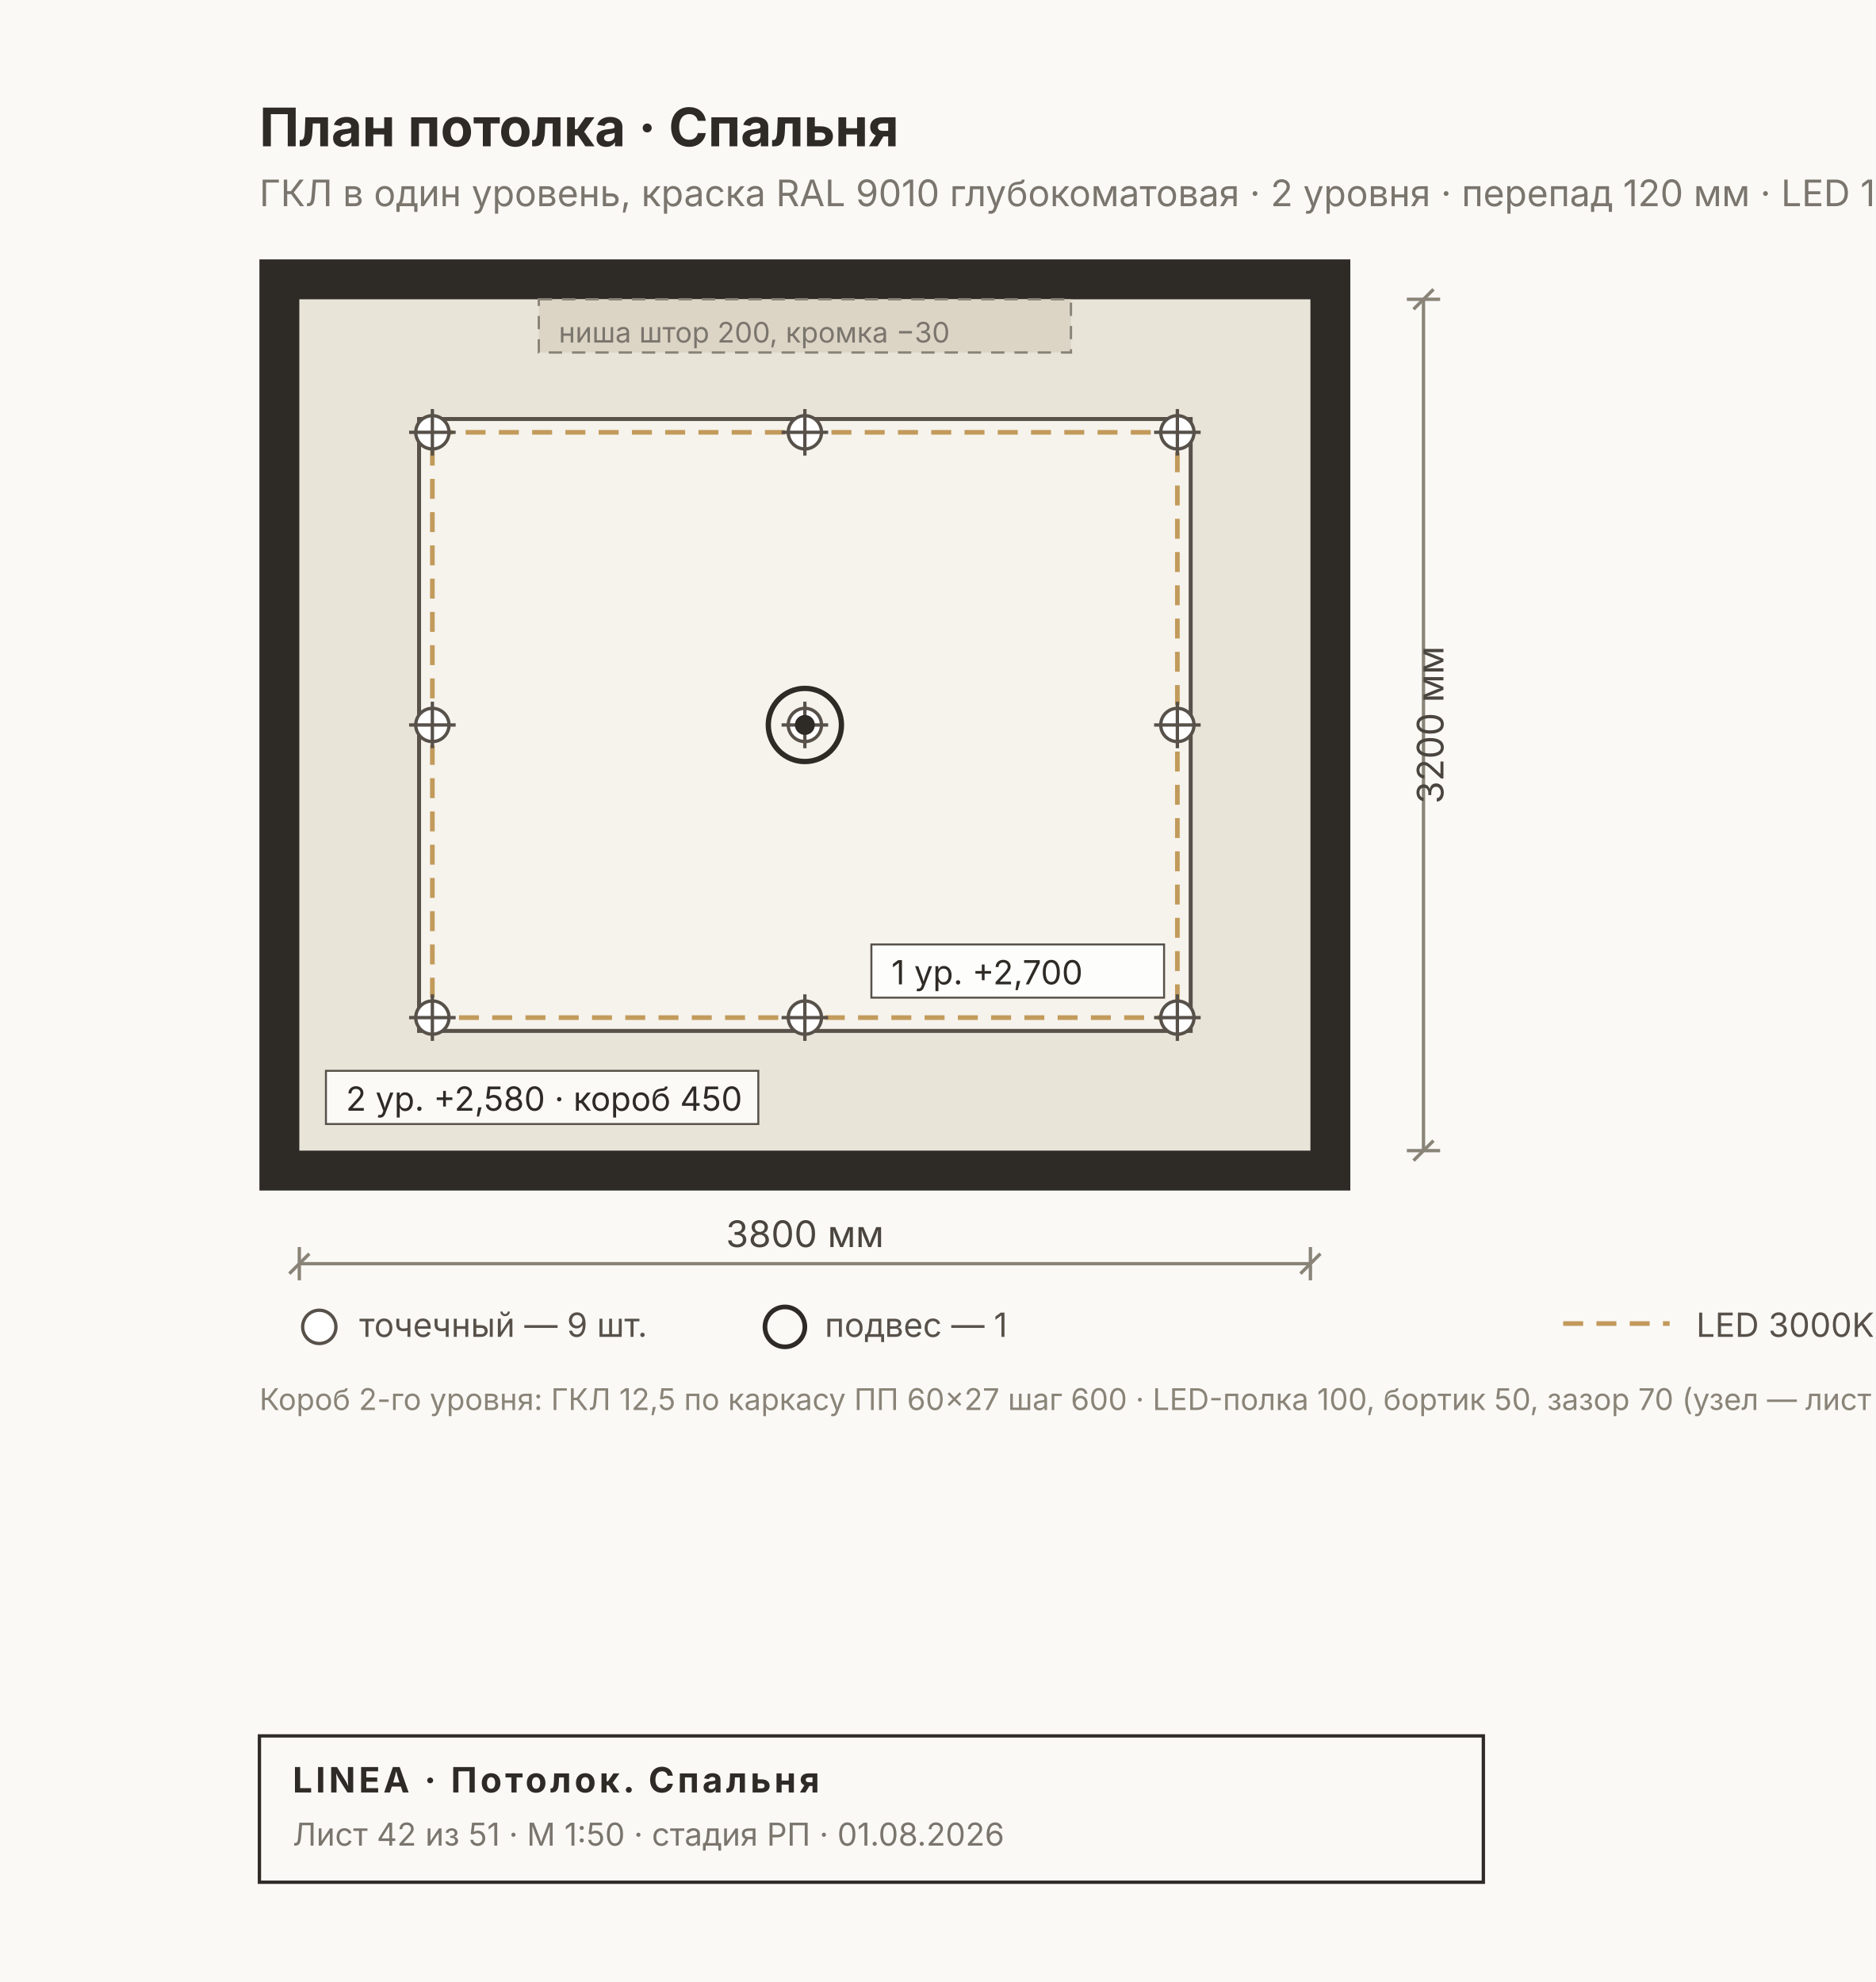
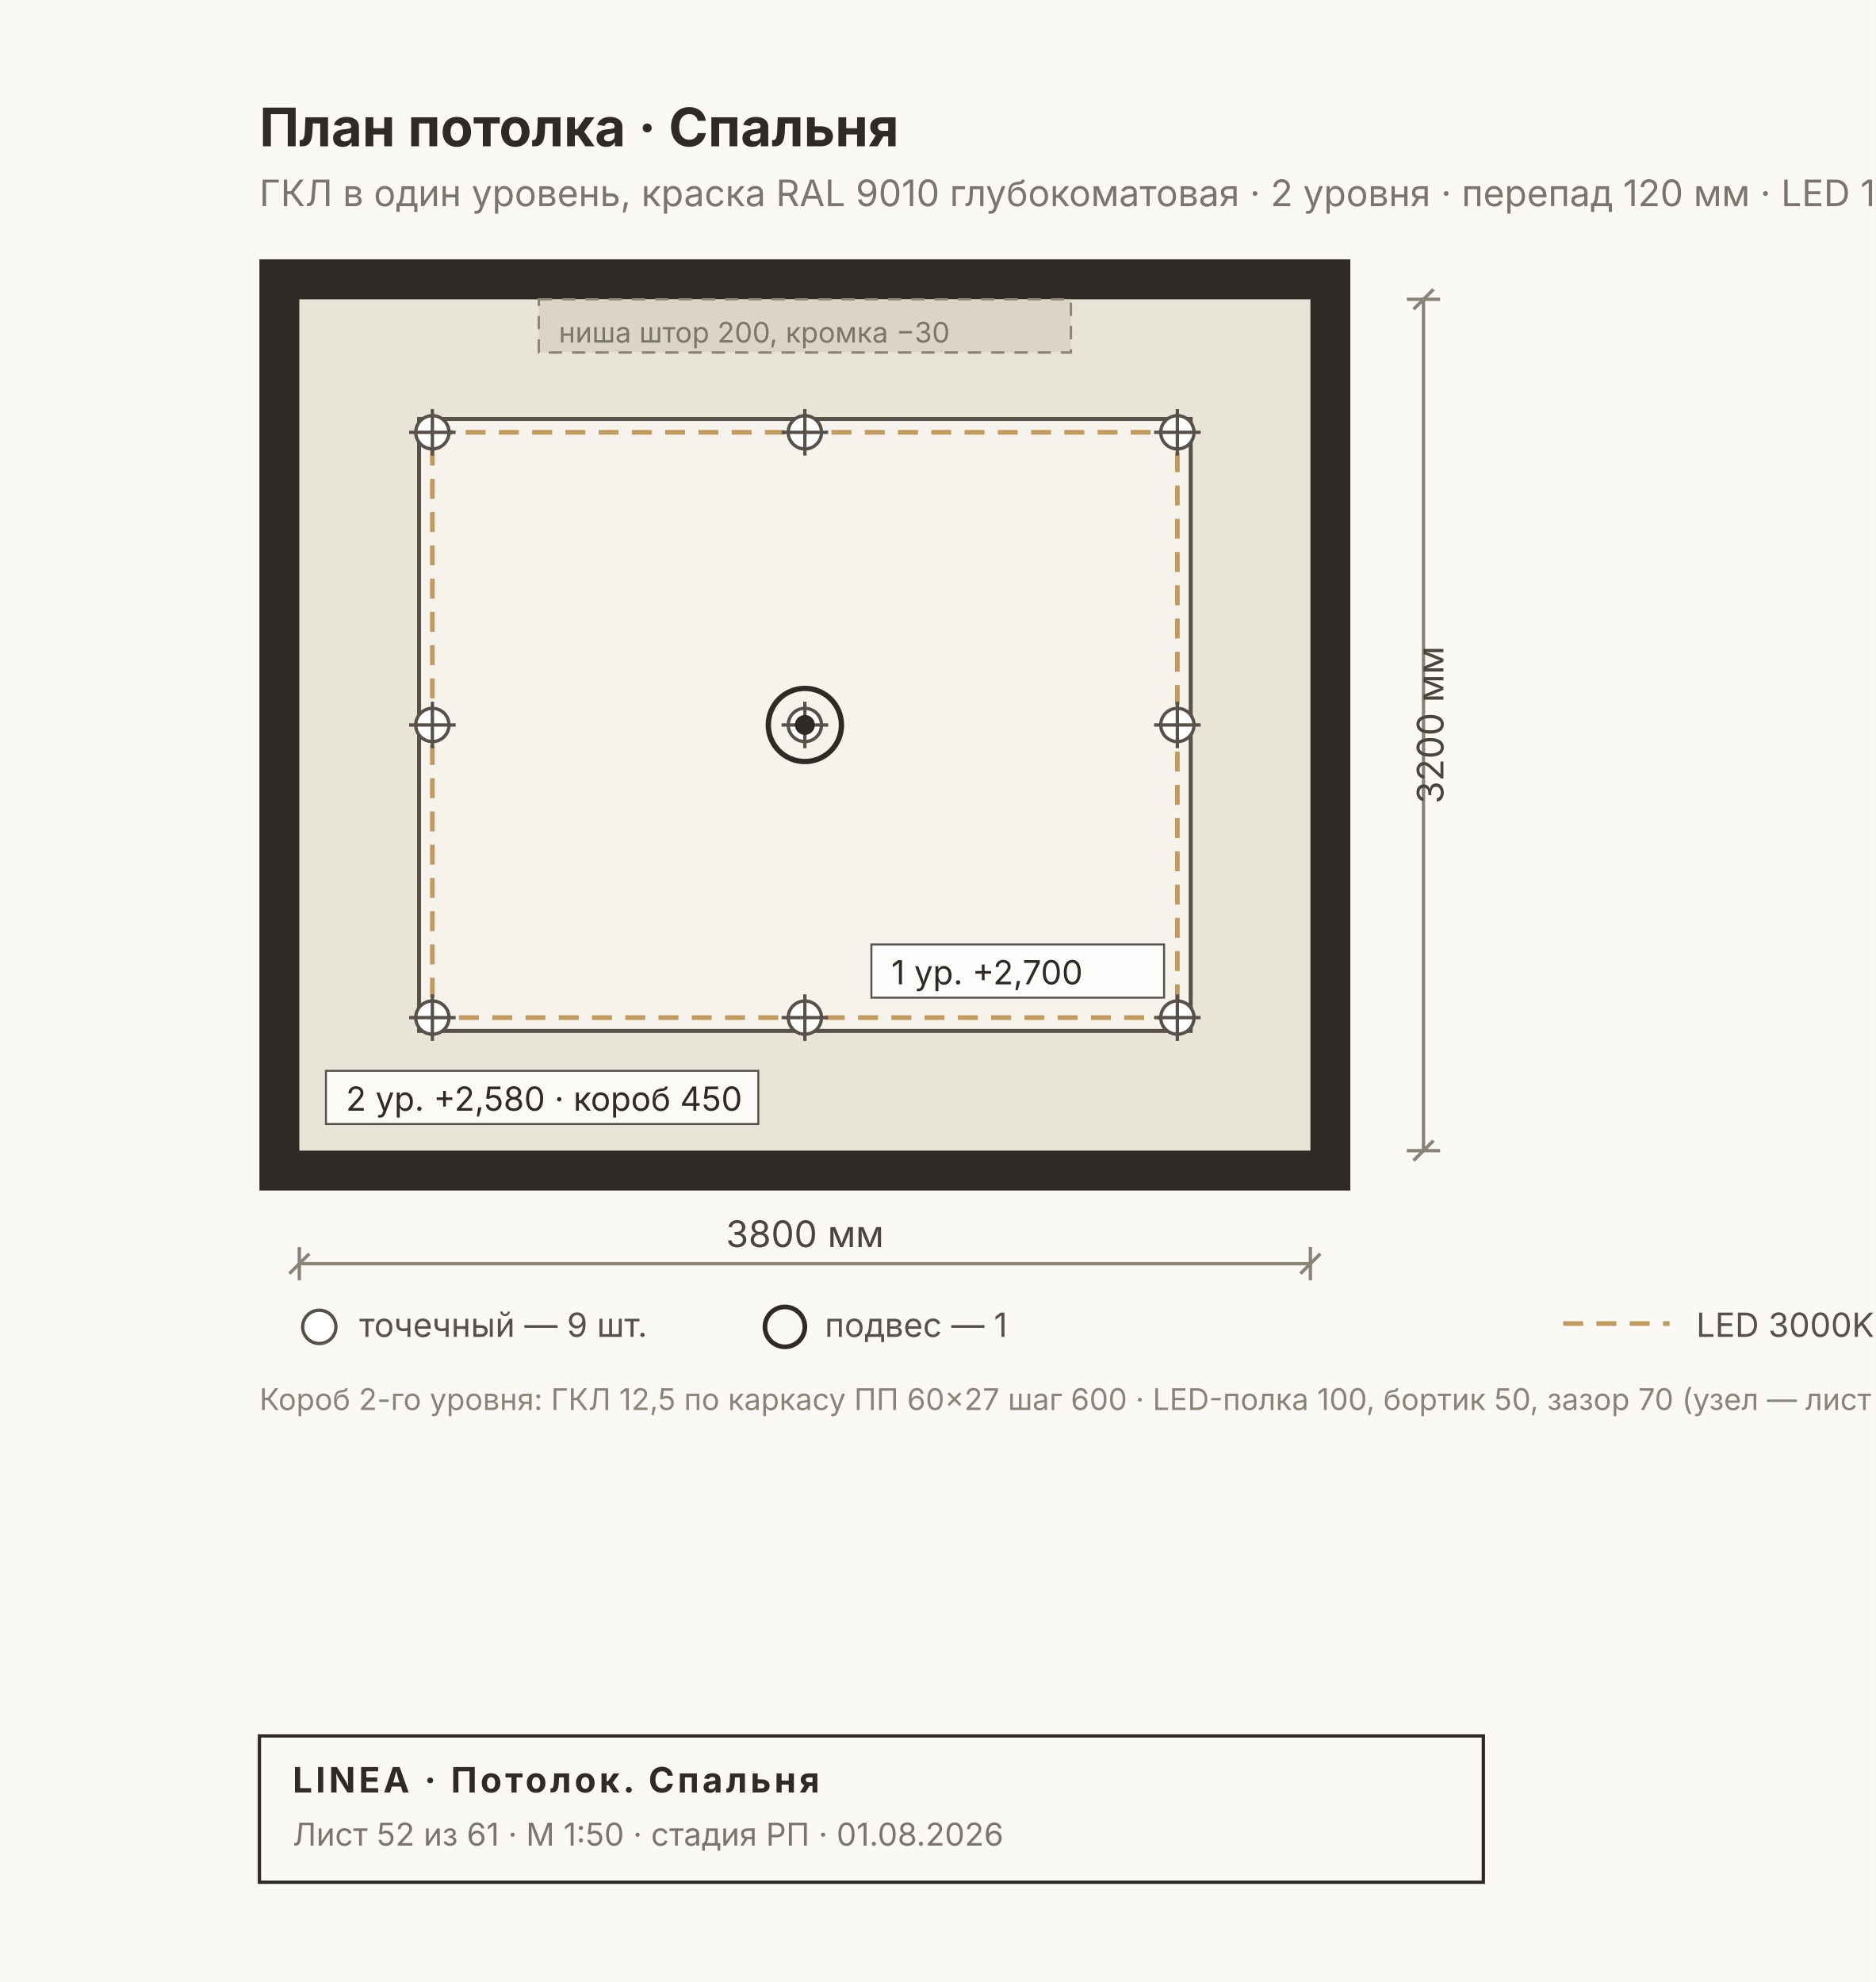
<svg xmlns="http://www.w3.org/2000/svg" width="564" height="596" viewBox="0 0 564 596" font-family="Inter, &quot;Helvetica Neue&quot;, Arial, sans-serif">
  <rect width="564" height="596" fill="#FAF9F6" />
  <rect x="78" y="78" width="328" height="280" fill="#2E2A26" />
  <rect x="90" y="90" width="304" height="256" fill="#E9E4D8" />
  <rect x="126" y="126" width="232" height="184" fill="#F6F3EC" stroke="#57514A" stroke-width="1.2" />
  <rect x="130" y="130" width="224" height="176" fill="none" stroke="#C29A5B" stroke-width="1.4" stroke-dasharray="6 4" />
  <g font-size="10" fill="#2E2A26">
    <rect x="98" y="322" width="130" height="16" fill="#FFFFFFCC" stroke="#57514A" stroke-width="0.6" />
    <text x="104" y="334">2 ур. +2,580 · короб 450</text>
    <rect x="262" y="284" width="88" height="16" fill="#FFFFFFCC" stroke="#57514A" stroke-width="0.6" />
    <text x="268" y="296">1 ур. +2,700</text>
  </g>
  <rect x="162" y="90" width="160" height="16" fill="#DCD5C6" stroke="#8A8478" stroke-width="0.7" stroke-dasharray="4 3" />
  <text x="168" y="103" font-size="8.5" fill="#7A756D">ниша штор 200, кромка −30</text>
  <g stroke="#57514A" stroke-width="1">
    <circle cx="130" cy="130" r="5" fill="#FFF" />
    <line x1="123" y1="130" x2="137" y2="130" />
    <line x1="130" y1="123" x2="130" y2="137" />
  </g>
  <g stroke="#57514A" stroke-width="1">
    <circle cx="130" cy="218" r="5" fill="#FFF" />
    <line x1="123" y1="218" x2="137" y2="218" />
    <line x1="130" y1="211" x2="130" y2="225" />
  </g>
  <g stroke="#57514A" stroke-width="1">
    <circle cx="130" cy="306" r="5" fill="#FFF" />
    <line x1="123" y1="306" x2="137" y2="306" />
    <line x1="130" y1="299" x2="130" y2="313" />
  </g>
  <g stroke="#57514A" stroke-width="1">
    <circle cx="242" cy="130" r="5" fill="#FFF" />
    <line x1="235" y1="130" x2="249" y2="130" />
    <line x1="242" y1="123" x2="242" y2="137" />
  </g>
  <g stroke="#57514A" stroke-width="1">
    <circle cx="242" cy="218" r="5" fill="#FFF" />
    <line x1="235" y1="218" x2="249" y2="218" />
    <line x1="242" y1="211" x2="242" y2="225" />
  </g>
  <g stroke="#57514A" stroke-width="1">
    <circle cx="242" cy="306" r="5" fill="#FFF" />
    <line x1="235" y1="306" x2="249" y2="306" />
    <line x1="242" y1="299" x2="242" y2="313" />
  </g>
  <g stroke="#57514A" stroke-width="1">
    <circle cx="354" cy="130" r="5" fill="#FFF" />
    <line x1="347" y1="130" x2="361" y2="130" />
    <line x1="354" y1="123" x2="354" y2="137" />
  </g>
  <g stroke="#57514A" stroke-width="1">
    <circle cx="354" cy="218" r="5" fill="#FFF" />
    <line x1="347" y1="218" x2="361" y2="218" />
    <line x1="354" y1="211" x2="354" y2="225" />
  </g>
  <g stroke="#57514A" stroke-width="1">
    <circle cx="354" cy="306" r="5" fill="#FFF" />
    <line x1="347" y1="306" x2="361" y2="306" />
    <line x1="354" y1="299" x2="354" y2="313" />
  </g>
  <circle cx="242" cy="218" r="11" fill="none" stroke="#2E2A26" stroke-width="1.6" />
  <circle cx="242" cy="218" r="3" fill="#2E2A26" />
  <text x="78" y="44" font-size="16" font-weight="700" fill="#2E2A26">План потолка · Спальня</text>
  <text x="78" y="62" font-size="11" fill="#7A756D">ГКЛ в один уровень, краска RAL 9010 глубокоматовая · 2 уровня · перепад 120 мм · LED 10.4 м.п. · отметки от чистого пола</text>
  <g stroke="#8A8478" stroke-width="1" fill="none">
    <line x1="90" y1="380" x2="394" y2="380" />
    <line x1="90" y1="375" x2="90" y2="385" />
    <line x1="394" y1="375" x2="394" y2="385" />
    <line x1="87" y1="383" x2="93" y2="377" />
    <line x1="391" y1="383" x2="397" y2="377" />
  </g>
  <text x="242" y="375" font-size="11" fill="#4A453E" text-anchor="middle">3800 мм</text>
  <g stroke="#8A8478" stroke-width="1" fill="none">
    <line x1="428" y1="90" x2="428" y2="346" />
    <line x1="423" y1="90" x2="433" y2="90" />
    <line x1="423" y1="346" x2="433" y2="346" />
    <line x1="425" y1="93" x2="431" y2="87" />
    <line x1="425" y1="349" x2="431" y2="343" />
  </g>
  <text x="434" y="218" font-size="11" fill="#4A453E" transform="rotate(-90 434 218)" text-anchor="middle">3200 мм</text>
  <g font-size="10" fill="#57514A">
    <circle cx="96" cy="399" r="5" fill="#FFF" stroke="#57514A" />
    <text x="108" y="402">точечный — 9 шт.</text>
    <circle cx="236" cy="399" r="6" fill="none" stroke="#2E2A26" stroke-width="1.4" />
    <text x="248" y="402">подвес — 1</text>
    <line x1="470" y1="398" x2="502" y2="398" stroke="#C29A5B" stroke-width="1.4" stroke-dasharray="6 4" />
    <text x="510" y="402">LED 3000K скрытая — 10.4 м.п.</text>
  </g>
  <text x="78" y="424" font-size="9" fill="#8A8478">Короб 2-го уровня: ГКЛ 12,5 по каркасу ПП 60×27 шаг 600 · LED-полка 100, бортик 50, зазор 70 (узел — лист «Узел А») · закладные под подвесные светильники</text>
  <g>
    <rect x="78" y="522" width="368" height="44" fill="none" stroke="#2E2A26" stroke-width="1" />
    <text x="88" y="539" font-size="10.5" font-weight="700" fill="#2E2A26" letter-spacing="1">LINEA · Потолок. Спальня</text>
-     <text x="88" y="555" font-size="9.5" fill="#7A756D">Лист 42 из 51 · М 1:50 · стадия РП · 01.08.2026</text>
+     <text x="88" y="555" font-size="9.5" fill="#7A756D">Лист 52 из 61 · М 1:50 · стадия РП · 01.08.2026</text>
  </g>
</svg>
